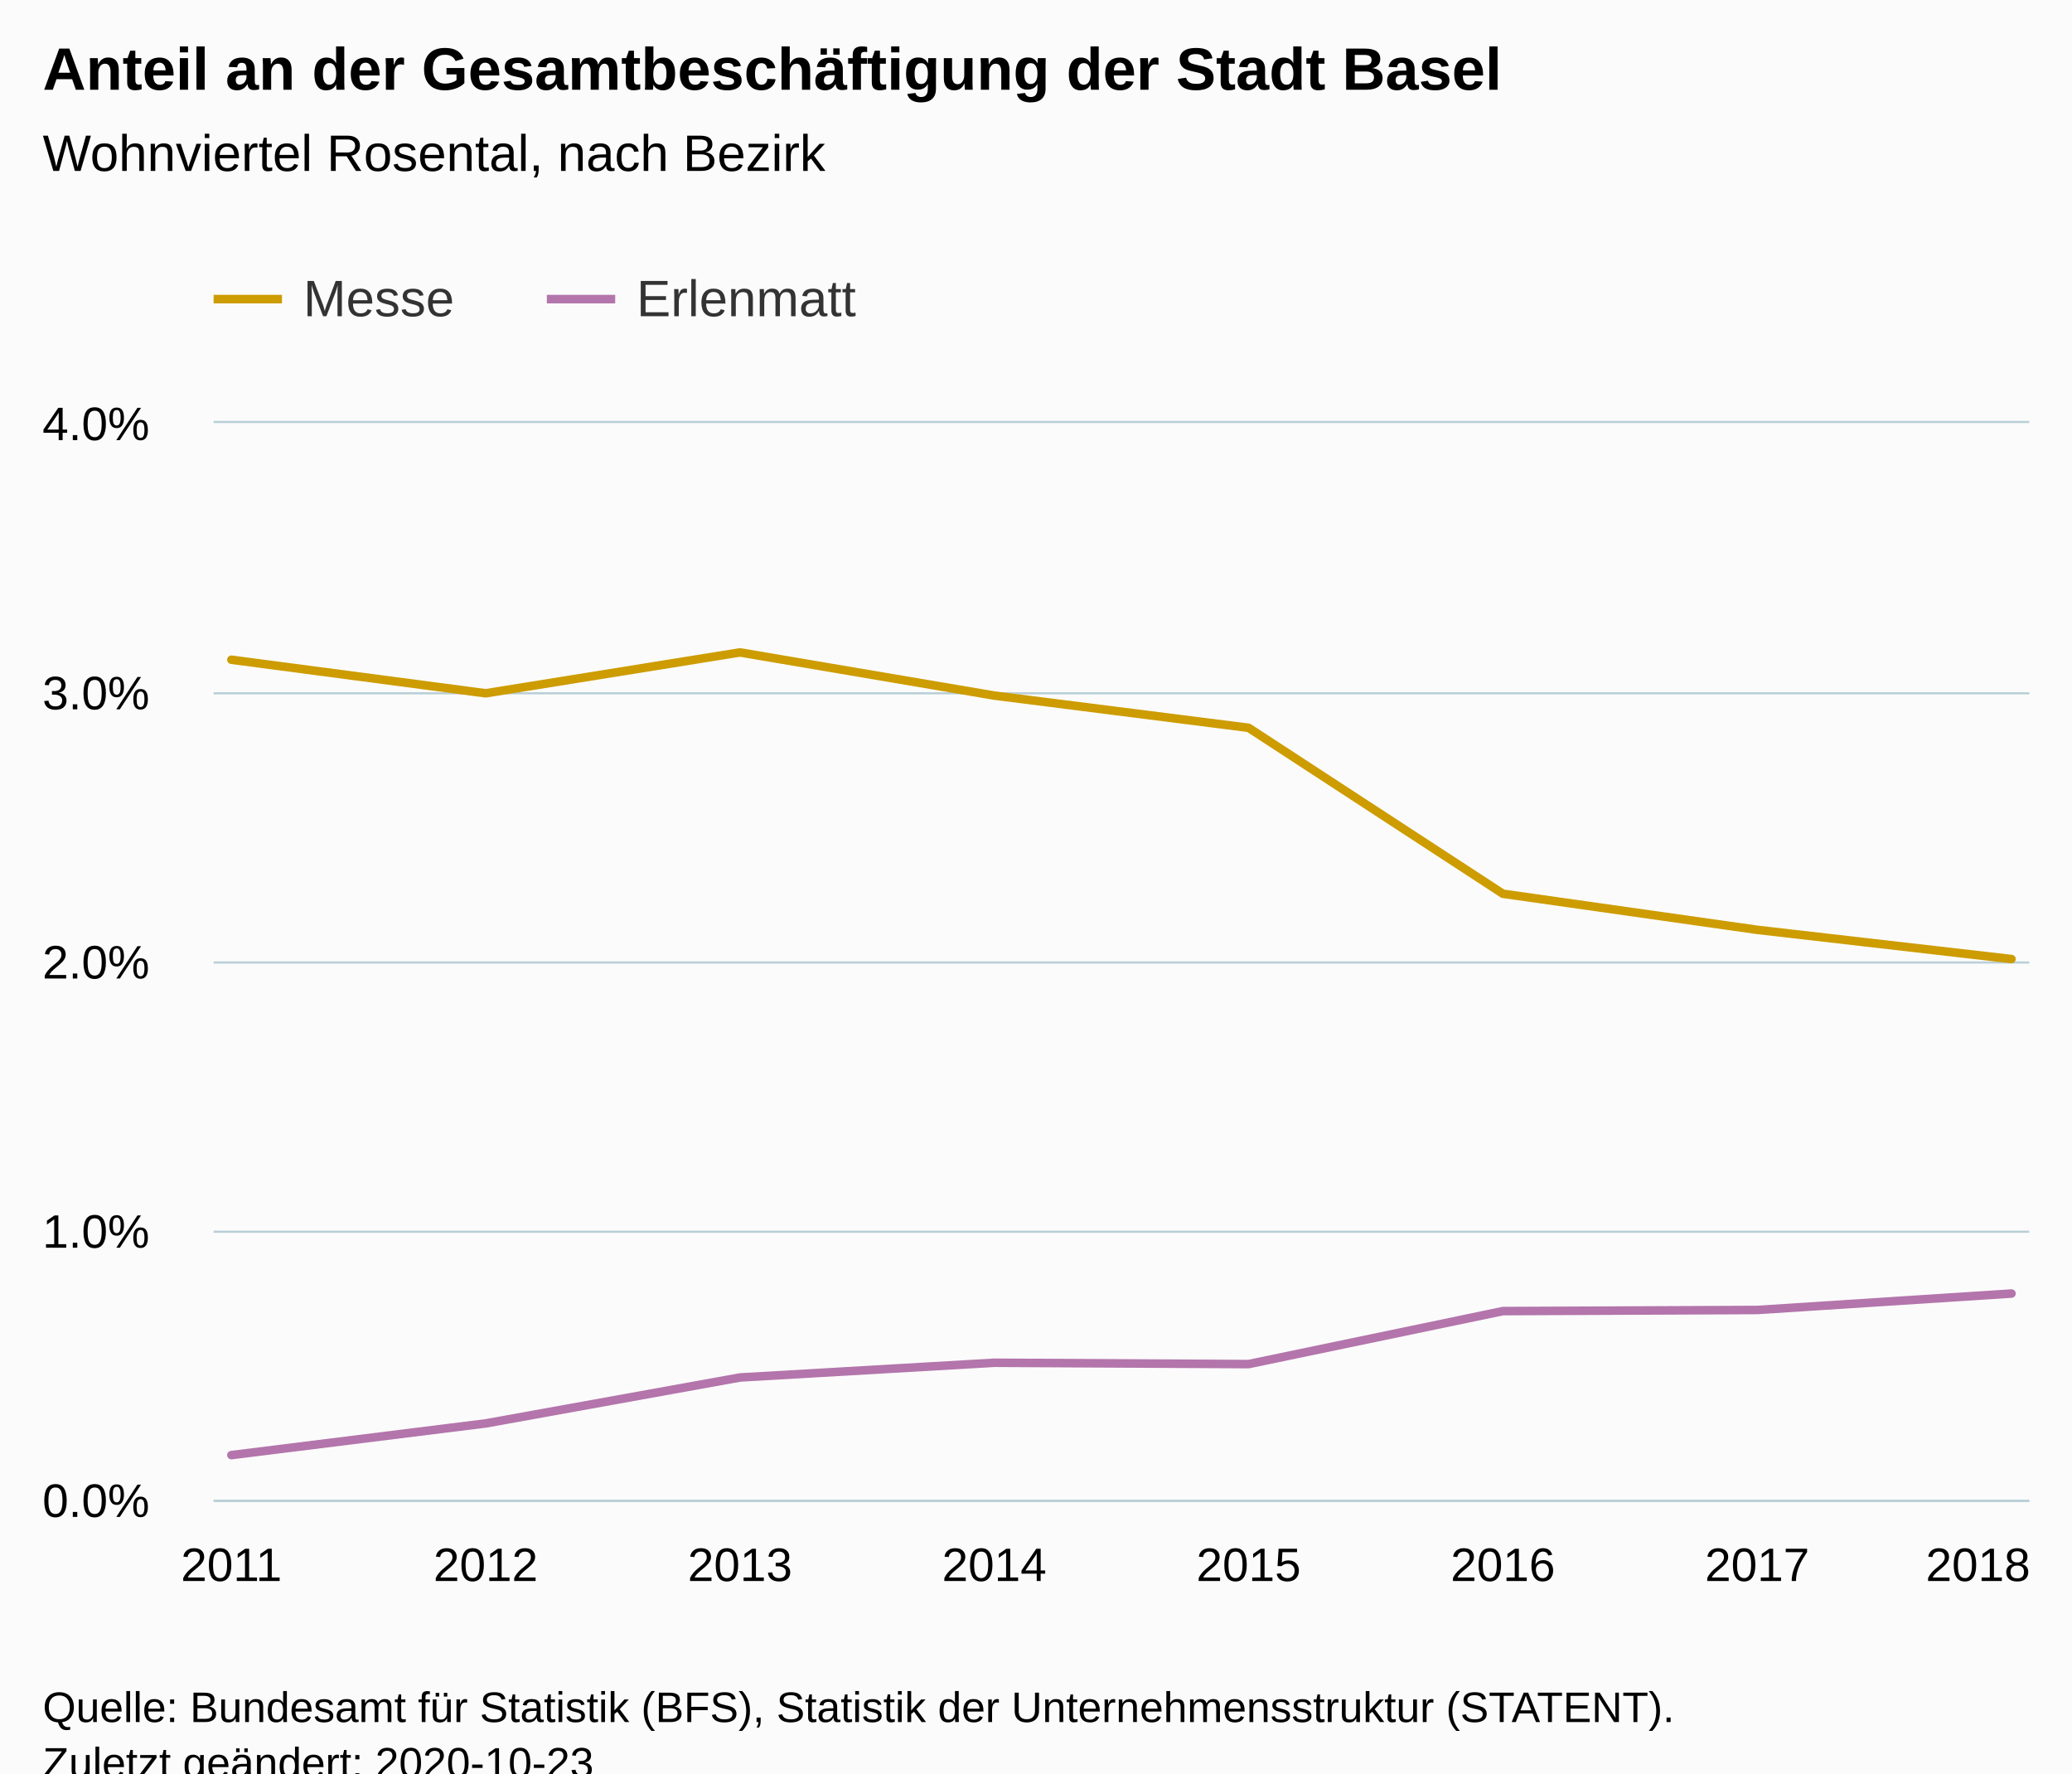
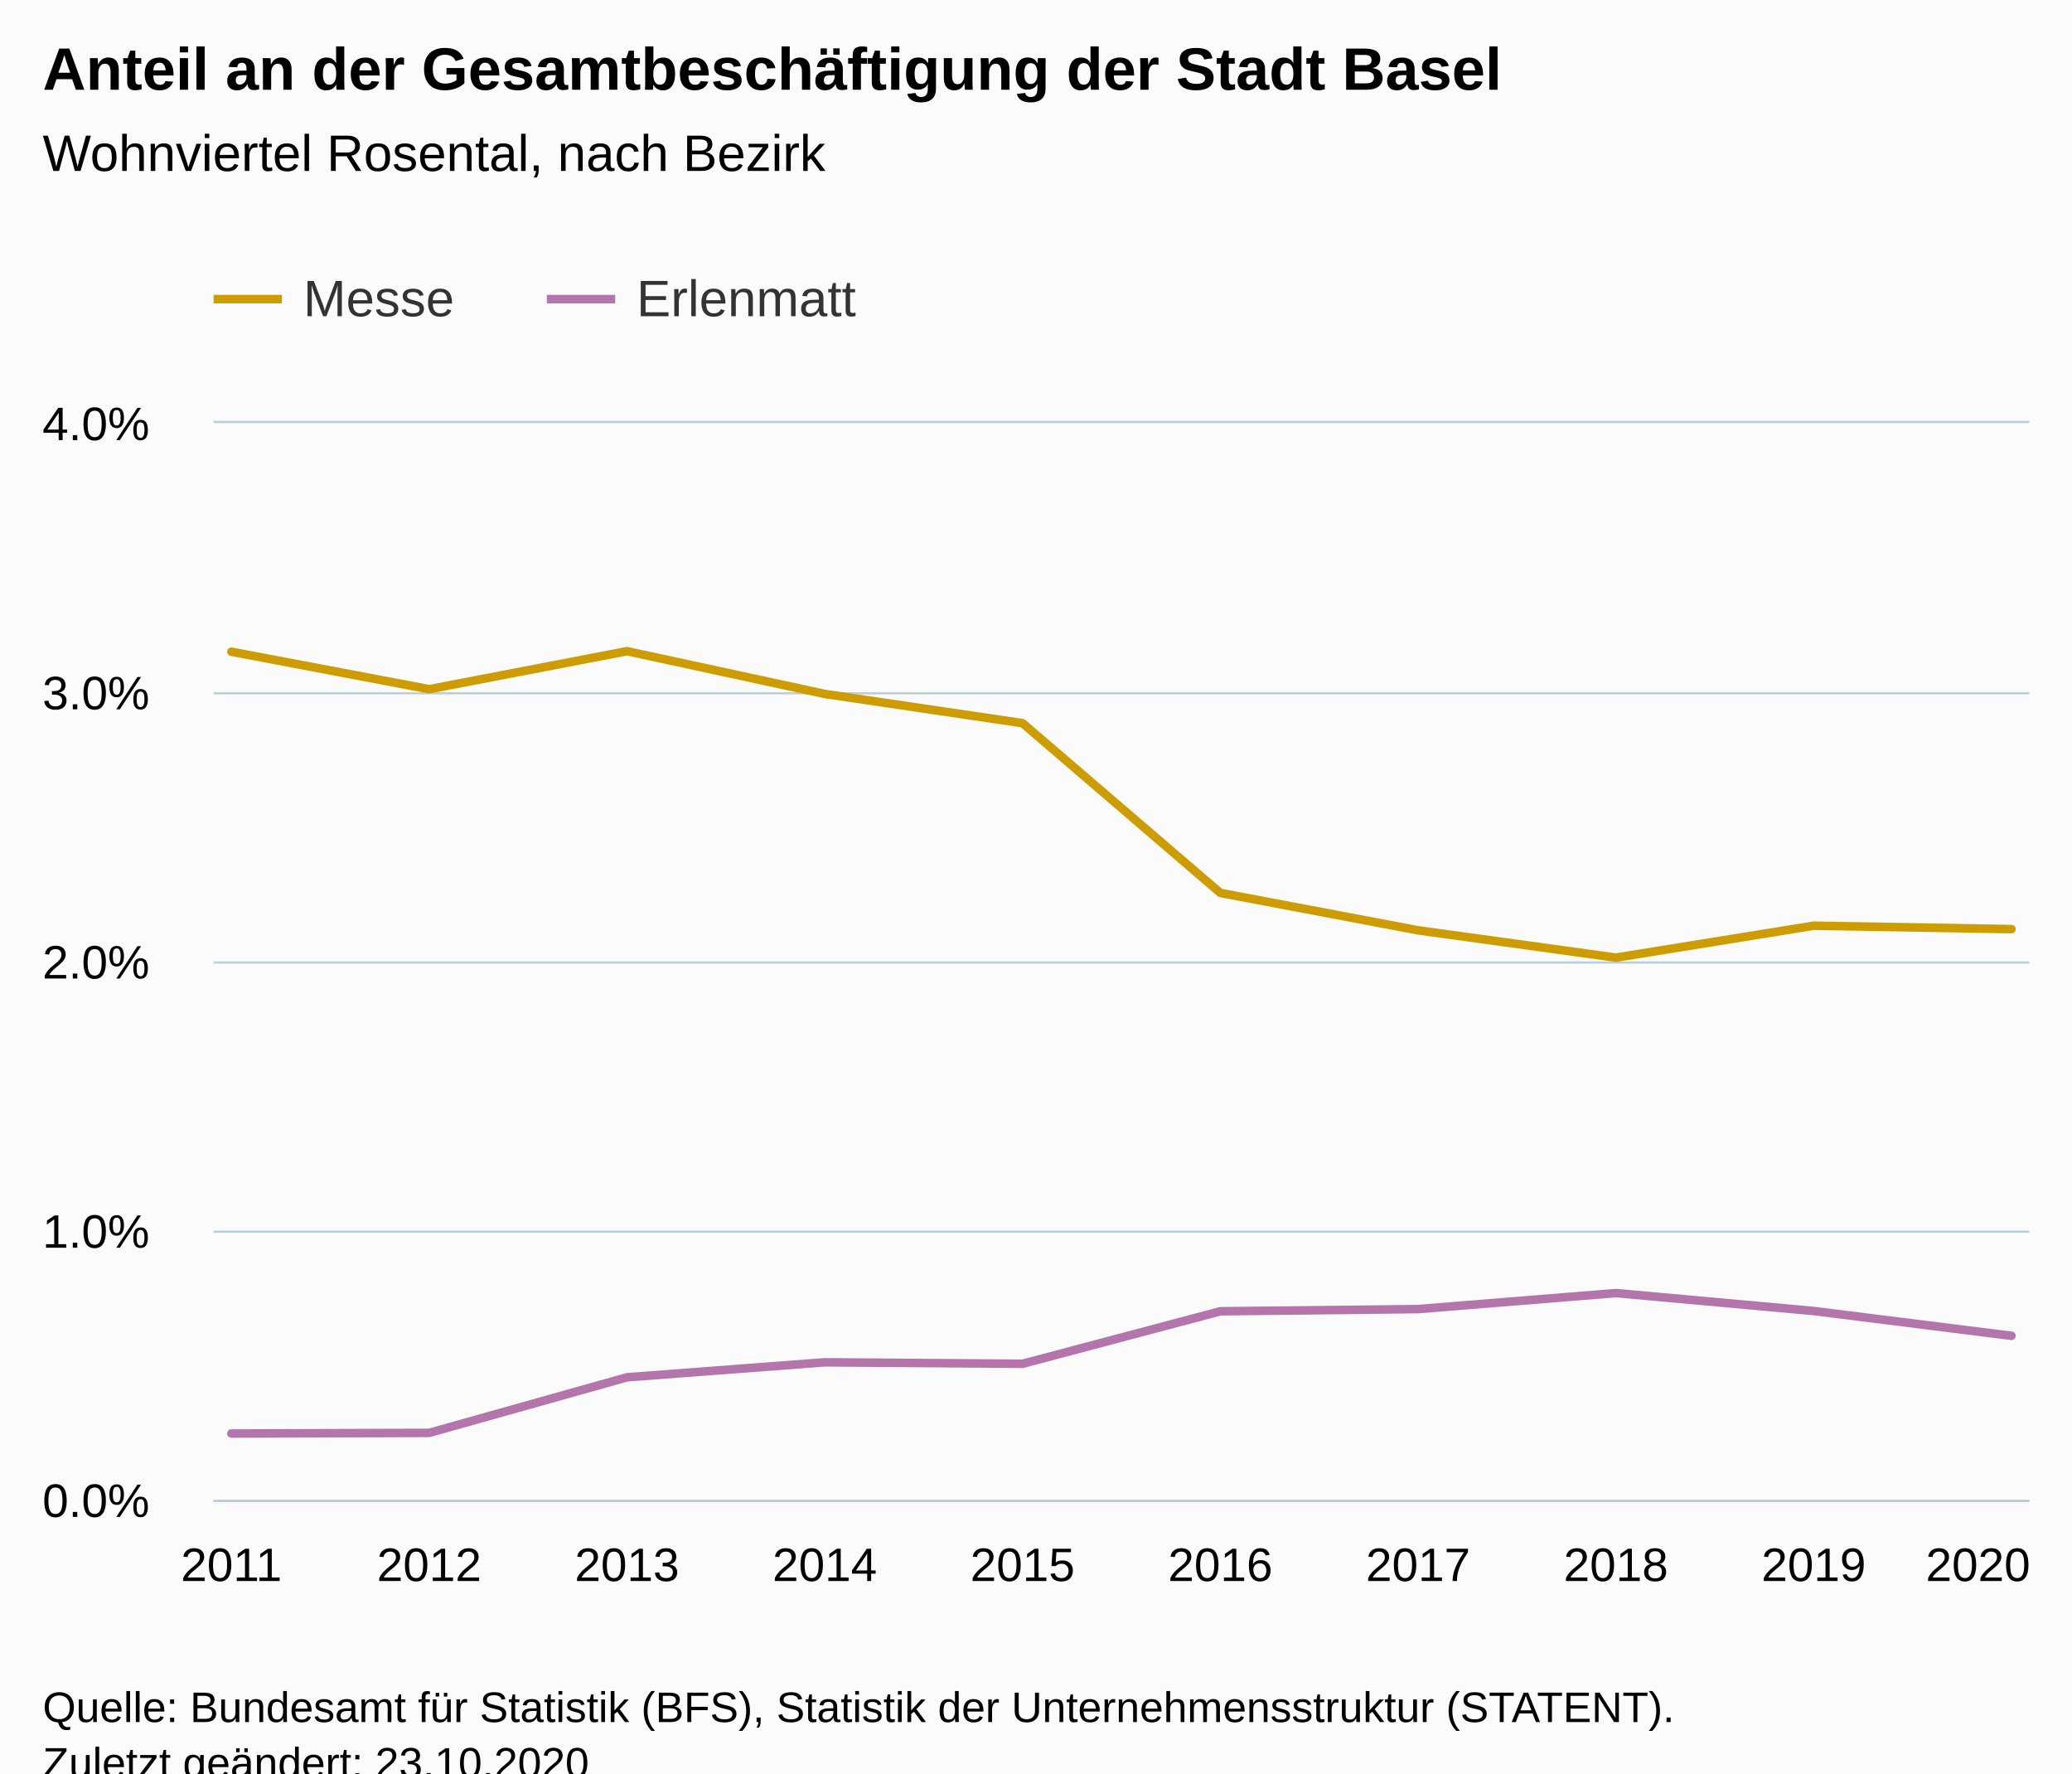
<svg xmlns="http://www.w3.org/2000/svg" version="1.1" class="highcharts-root" style="font-family:Arial;font-size:12px;" viewBox="0 0 485 415">
  <defs>
-     <clipPath id="highcharts-24nj0t4-22-">
+     <clipPath id="highcharts-tr8oidj-27-">
      <rect x="0" y="0" width="425" height="252" fill="none" />
    </clipPath>
-     <clipPath id="highcharts-24nj0t4-31-">
+     <clipPath id="highcharts-tr8oidj-38-">
      <rect x="0" y="0" width="425" height="252" fill="none" />
+     </clipPath>
+     <clipPath id="highcharts-tr8oidj-49-">
+       <rect x="50" y="99" width="425" height="252" fill="none" />
    </clipPath>
  </defs>
  <rect fill="#fbfbfb" class="highcharts-background" x="0" y="0" width="485" height="428" rx="0" ry="0" />
  <rect fill="none" class="highcharts-plot-background" x="50" y="99" width="425" height="252" />
  <g class="highcharts-pane-group" data-z-index="0" />
  <g class="highcharts-grid highcharts-xaxis-grid" data-z-index="1">
    <path fill="none" data-z-index="1" class="highcharts-grid-line" d="M 53.5 99 L 53.5 351" opacity="1" />
-     <path fill="none" data-z-index="1" class="highcharts-grid-line" d="M 113.5 99 L 113.5 351" opacity="1" />
-     <path fill="none" data-z-index="1" class="highcharts-grid-line" d="M 172.5 99 L 172.5 351" opacity="1" />
-     <path fill="none" data-z-index="1" class="highcharts-grid-line" d="M 232.5 99 L 232.5 351" opacity="1" />
-     <path fill="none" data-z-index="1" class="highcharts-grid-line" d="M 291.5 99 L 291.5 351" opacity="1" />
-     <path fill="none" data-z-index="1" class="highcharts-grid-line" d="M 351.5 99 L 351.5 351" opacity="1" />
-     <path fill="none" data-z-index="1" class="highcharts-grid-line" d="M 410.5 99 L 410.5 351" opacity="1" />
+     <path fill="none" data-z-index="1" class="highcharts-grid-line" d="M 99.5 99 L 99.5 351" opacity="1" />
+     <path fill="none" data-z-index="1" class="highcharts-grid-line" d="M 146.5 99 L 146.5 351" opacity="1" />
+     <path fill="none" data-z-index="1" class="highcharts-grid-line" d="M 192.5 99 L 192.5 351" opacity="1" />
+     <path fill="none" data-z-index="1" class="highcharts-grid-line" d="M 238.5 99 L 238.5 351" opacity="1" />
+     <path fill="none" data-z-index="1" class="highcharts-grid-line" d="M 285.5 99 L 285.5 351" opacity="1" />
+     <path fill="none" data-z-index="1" class="highcharts-grid-line" d="M 331.5 99 L 331.5 351" opacity="1" />
+     <path fill="none" data-z-index="1" class="highcharts-grid-line" d="M 377.5 99 L 377.5 351" opacity="1" />
+     <path fill="none" data-z-index="1" class="highcharts-grid-line" d="M 424.5 99 L 424.5 351" opacity="1" />
    <path fill="none" data-z-index="1" class="highcharts-grid-line" d="M 470.5 99 L 470.5 351" opacity="1" />
  </g>
  <g class="highcharts-grid highcharts-yaxis-grid" data-z-index="1">
    <path fill="none" stroke="#B9CFD7" stroke-width="0.5" data-z-index="1" class="highcharts-grid-line" d="M 50 351.25 L 475 351.25" opacity="1" />
    <path fill="none" stroke="#B9CFD7" stroke-width="0.5" data-z-index="1" class="highcharts-grid-line" d="M 50 288.25 L 475 288.25" opacity="1" />
    <path fill="none" stroke="#B9CFD7" stroke-width="0.5" data-z-index="1" class="highcharts-grid-line" d="M 50 225.25 L 475 225.25" opacity="1" />
    <path fill="none" stroke="#B9CFD7" stroke-width="0.5" data-z-index="1" class="highcharts-grid-line" d="M 50 162.25 L 475 162.25" opacity="1" />
    <path fill="none" stroke="#B9CFD7" stroke-width="0.5" data-z-index="1" class="highcharts-grid-line" d="M 50 98.75 L 475 98.75" opacity="1" />
  </g>
  <rect fill="none" class="highcharts-plot-border" data-z-index="1" x="50" y="99" width="425" height="252" />
  <g class="highcharts-axis highcharts-xaxis" data-z-index="2">
    <path fill="none" class="highcharts-axis-line" stroke="#B9CFD7" stroke-width="0.5" data-z-index="7" d="M 50 351.25 L 475 351.25" />
  </g>
  <g class="highcharts-axis highcharts-yaxis" data-z-index="2">
    <path fill="none" class="highcharts-axis-line" data-z-index="7" d="M 50 99 L 50 351" />
  </g>
  <g class="highcharts-series-group" data-z-index="3">
-     <g class="highcharts-series highcharts-series-0 highcharts-line-series" data-z-index="0.1" opacity="1" transform="translate(50,99) scale(1 1)" clip-path="url(#highcharts-24nj0t4-31-)">
-       <path fill="none" d="M 4.167 55.395 L 63.69 63.248 L 123.214 53.682 L 182.738 63.781 L 242.262 71.325 L 301.786 110.159 L 361.31 118.604 L 420.833 125.444" class="highcharts-graph" data-z-index="1" stroke="#cd9c00" stroke-width="2" stroke-linejoin="round" stroke-linecap="round" />
+     <g class="highcharts-series highcharts-series-0 highcharts-line-series" data-z-index="0.1" opacity="1" transform="translate(50,99) scale(1 1)" clip-path="url(#highcharts-tr8oidj-38-)">
+       <path fill="none" d="M 4.167 53.519 L 50.463 62.29 L 96.759 53.391 L 143.056 63.401 L 189.352 70.24 L 235.648 109.966 L 281.944 118.718 L 328.241 125.108 L 374.537 117.64 L 420.833 118.436" class="highcharts-graph" data-z-index="1" stroke="#cd9c00" stroke-width="2" stroke-linejoin="round" stroke-linecap="round" />
    </g>
    <g class="highcharts-markers highcharts-series-0 highcharts-line-series" data-z-index="0.1" opacity="1" transform="translate(50,99) scale(1 1)" clip-path="none" />
-     <g class="highcharts-series highcharts-series-1 highcharts-line-series" data-z-index="0.1" opacity="1" transform="translate(50,99) scale(1 1)" clip-path="url(#highcharts-24nj0t4-31-)">
-       <path fill="none" d="M 4.167 241.53 L 63.69 234.113 L 123.214 223.364 L 182.738 219.919 L 242.262 220.232 L 301.786 207.828 L 361.31 207.569 L 420.833 203.722" class="highcharts-graph" data-z-index="1" stroke="#b375ab" stroke-width="2" stroke-linejoin="round" stroke-linecap="round" />
+     <g class="highcharts-series highcharts-series-1 highcharts-line-series" data-z-index="0.1" opacity="1" transform="translate(50,99) scale(1 1)" clip-path="url(#highcharts-tr8oidj-38-)">
+       <path fill="none" d="M 4.167 236.479 L 50.463 236.328 L 96.759 223.322 L 143.056 219.814 L 189.352 220.161 L 235.648 207.872 L 281.944 207.357 L 328.241 203.611 L 374.537 207.808 L 420.833 213.608" class="highcharts-graph" data-z-index="1" stroke="#b375ab" stroke-width="2" stroke-linejoin="round" stroke-linecap="round" />
    </g>
    <g class="highcharts-markers highcharts-series-1 highcharts-line-series" data-z-index="0.1" opacity="1" transform="translate(50,99) scale(1 1)" clip-path="none" />
  </g>
  <text x="10" text-anchor="start" class="highcharts-title" data-z-index="4" style="color:#000000;font-size:14px;font-weight:bold;fill:#000000;" y="21">
    <tspan>Anteil an der Gesamtbeschäftigung der Stadt Basel</tspan>
  </text>
  <text x="10" text-anchor="start" class="highcharts-subtitle" data-z-index="4" style="color:#000000;font-size:12px;font-weight:normal;fill:#000000;" y="40">
    <tspan>Wohnviertel Rosental, nach Bezirk</tspan>
  </text>
  <text x="10" text-anchor="start" class="highcharts-caption" data-z-index="4" style="color:#666666;fill:#666666;" y="385" />
  <g class="highcharts-legend" data-z-index="7" transform="translate(42,56)">
    <rect fill="none" class="highcharts-legend-box" rx="0" ry="0" x="0" y="0" width="168" height="31" visibility="visible" />
    <g data-z-index="1">
      <g>
        <g class="highcharts-legend-item highcharts-line-series highcharts-color-undefined highcharts-series-0" data-z-index="1" transform="translate(8,3)">
          <path fill="none" d="M 0 11 L 16 11" class="highcharts-graph" stroke="#cd9c00" stroke-width="2" />
          <text x="21" style="color:#333333;cursor:pointer;font-size:12px;font-weight:normal;fill:#333333;" text-anchor="start" data-z-index="2" y="15">
            <tspan>Messe</tspan>
          </text>
        </g>
        <g class="highcharts-legend-item highcharts-line-series highcharts-color-undefined highcharts-series-1" data-z-index="1" transform="translate(86,3)">
          <path fill="none" d="M 0 11 L 16 11" class="highcharts-graph" stroke="#b375ab" stroke-width="2" />
          <text x="21" y="15" style="color:#333333;cursor:pointer;font-size:12px;font-weight:normal;fill:#333333;" text-anchor="start" data-z-index="2">
            <tspan>Erlenmatt</tspan>
          </text>
        </g>
      </g>
    </g>
  </g>
  <g class="highcharts-axis-labels highcharts-xaxis-labels" data-z-index="7">
    <text x="54.167" style="color:#000000;cursor:default;font-size:11px;fill:#000000;" text-anchor="middle" transform="translate(0,0)" y="370" opacity="1">2011</text>
-     <text x="113.69" style="color:#000000;cursor:default;font-size:11px;fill:#000000;" text-anchor="middle" transform="translate(0,0)" y="370" opacity="1">2012</text>
-     <text x="173.214" style="color:#000000;cursor:default;font-size:11px;fill:#000000;" text-anchor="middle" transform="translate(0,0)" y="370" opacity="1">2013</text>
-     <text x="232.738" style="color:#000000;cursor:default;font-size:11px;fill:#000000;" text-anchor="middle" transform="translate(0,0)" y="370" opacity="1">2014</text>
-     <text x="292.262" style="color:#000000;cursor:default;font-size:11px;fill:#000000;" text-anchor="middle" transform="translate(0,0)" y="370" opacity="1">2015</text>
-     <text x="351.786" style="color:#000000;cursor:default;font-size:11px;fill:#000000;" text-anchor="middle" transform="translate(0,0)" y="370" opacity="1">2016</text>
-     <text x="411.31" style="color:#000000;cursor:default;font-size:11px;fill:#000000;" text-anchor="middle" transform="translate(0,0)" y="370" opacity="1">2017</text>
-     <text x="463" style="color:#000000;cursor:default;font-size:11px;fill:#000000;" text-anchor="middle" transform="translate(0,0)" y="370" opacity="1">2018</text>
+     <text x="100.463" style="color:#000000;cursor:default;font-size:11px;fill:#000000;" text-anchor="middle" transform="translate(0,0)" y="370" opacity="1">2012</text>
+     <text x="146.759" style="color:#000000;cursor:default;font-size:11px;fill:#000000;" text-anchor="middle" transform="translate(0,0)" y="370" opacity="1">2013</text>
+     <text x="193.056" style="color:#000000;cursor:default;font-size:11px;fill:#000000;" text-anchor="middle" transform="translate(0,0)" y="370" opacity="1">2014</text>
+     <text x="239.352" style="color:#000000;cursor:default;font-size:11px;fill:#000000;" text-anchor="middle" transform="translate(0,0)" y="370" opacity="1">2015</text>
+     <text x="285.648" style="color:#000000;cursor:default;font-size:11px;fill:#000000;" text-anchor="middle" transform="translate(0,0)" y="370" opacity="1">2016</text>
+     <text x="331.944" style="color:#000000;cursor:default;font-size:11px;fill:#000000;" text-anchor="middle" transform="translate(0,0)" y="370" opacity="1">2017</text>
+     <text x="378.241" style="color:#000000;cursor:default;font-size:11px;fill:#000000;" text-anchor="middle" transform="translate(0,0)" y="370" opacity="1">2018</text>
+     <text x="424.537" style="color:#000000;cursor:default;font-size:11px;fill:#000000;" text-anchor="middle" transform="translate(0,0)" y="370" opacity="1">2019</text>
+     <text x="463" style="color:#000000;cursor:default;font-size:11px;fill:#000000;" text-anchor="middle" transform="translate(0,0)" y="370" opacity="1">2020</text>
  </g>
  <g class="highcharts-axis-labels highcharts-yaxis-labels" data-z-index="7">
    <text x="35" style="color:#000000;cursor:default;font-size:11px;fill:#000000;" text-anchor="end" transform="translate(0,0)" y="355" opacity="1">0.0%</text>
    <text x="35" style="color:#000000;cursor:default;font-size:11px;fill:#000000;" text-anchor="end" transform="translate(0,0)" y="292" opacity="1">1.0%</text>
    <text x="35" style="color:#000000;cursor:default;font-size:11px;fill:#000000;" text-anchor="end" transform="translate(0,0)" y="229" opacity="1">2.0%</text>
    <text x="35" style="color:#000000;cursor:default;font-size:11px;fill:#000000;" text-anchor="end" transform="translate(0,0)" y="166" opacity="1">3.0%</text>
    <text x="35" style="color:#000000;cursor:default;font-size:11px;fill:#000000;" text-anchor="end" transform="translate(0,0)" y="103" opacity="1">4.0%</text>
  </g>
  <text x="10" class="highcharts-credits" text-anchor="start" data-z-index="8" style="cursor:default;color:#000000;font-size:10px;fill:#000000;" y="403">
    <tspan>Quelle: Bundesamt für Statistik (BFS), Statistik der Unternehmensstruktur (STATENT).</tspan>
-     <tspan x="10" dy="13">Zuletzt geändert: 2020-10-23</tspan>
+     <tspan x="10" dy="13">Zuletzt geändert: 23.10.2020</tspan>
  </text>
+   <g class="highcharts-control-points" data-z-index="99" clip-path="url(#highcharts-tr8oidj-49-)" />
</svg>
